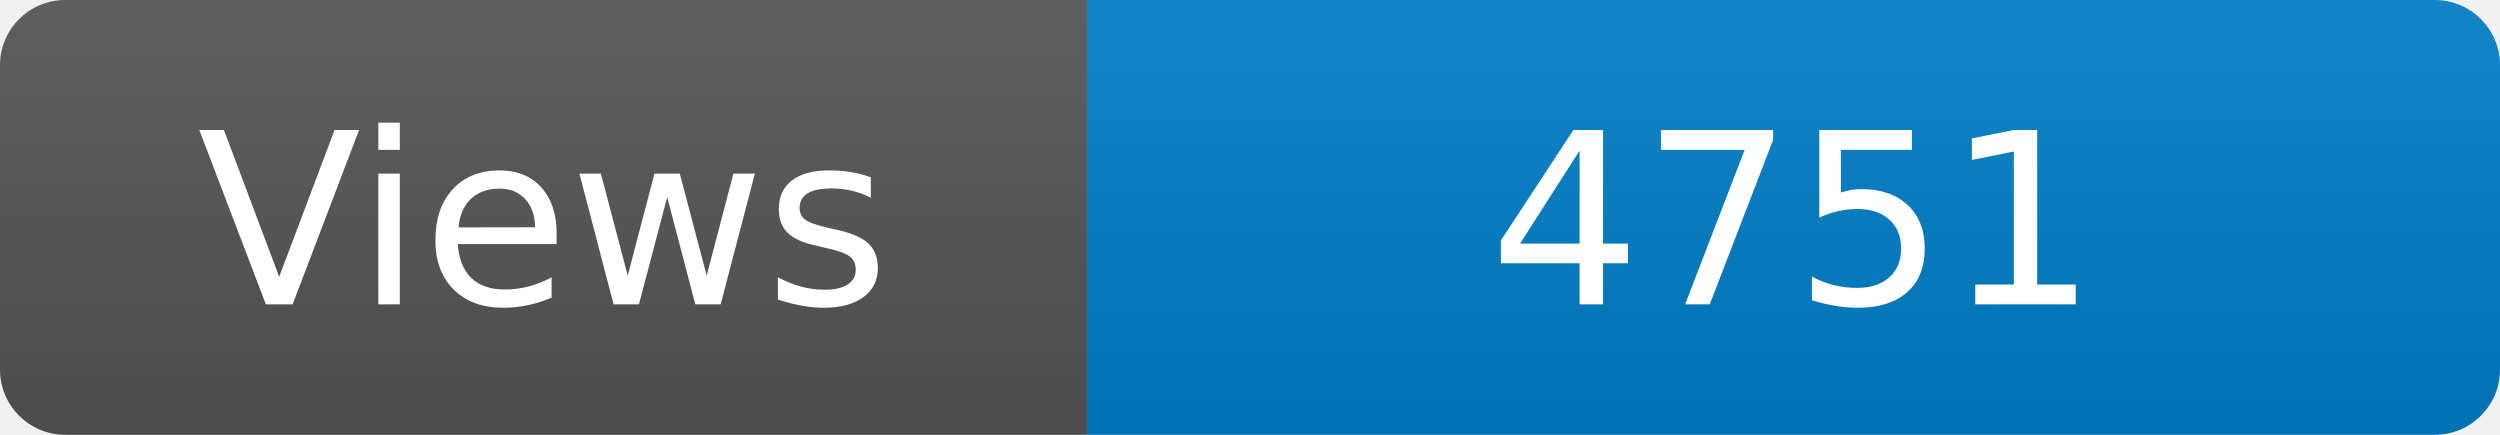
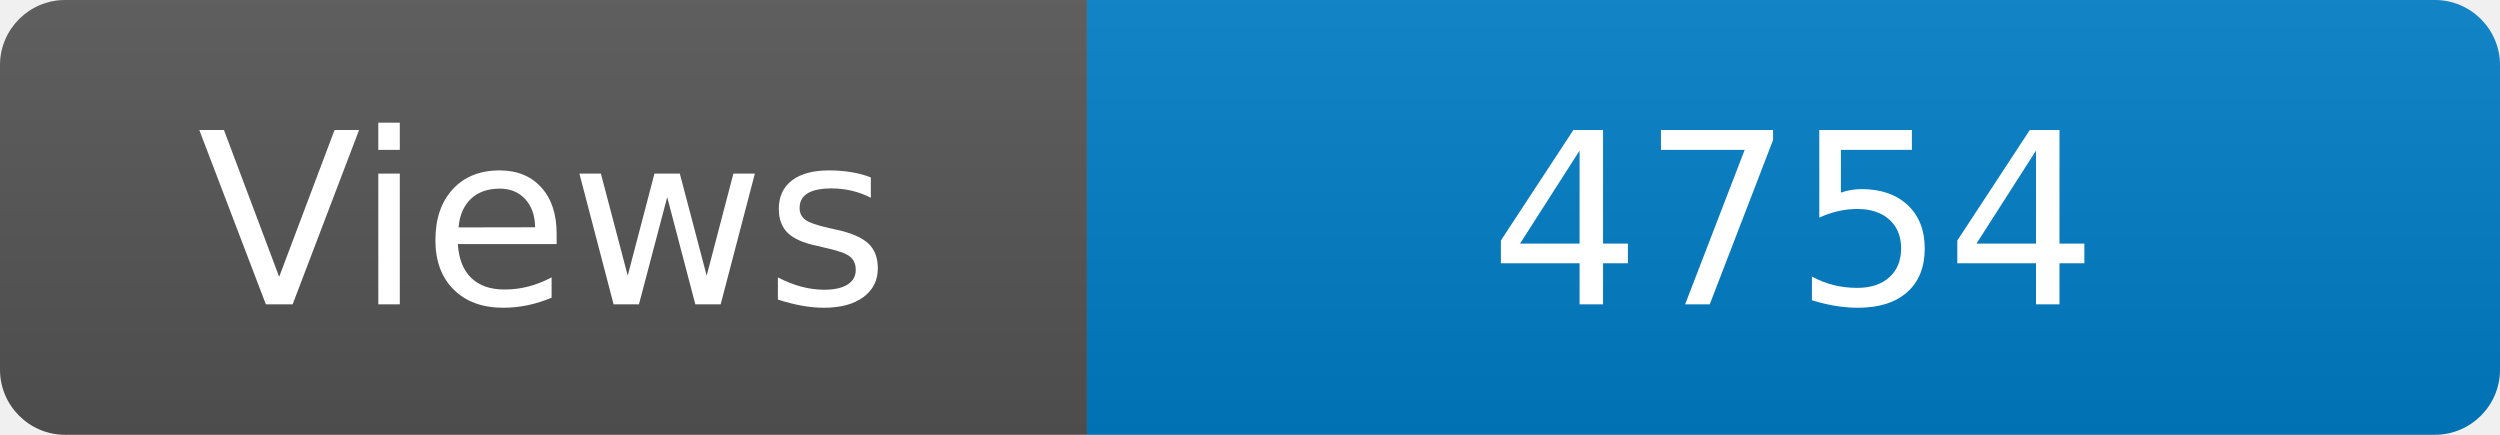
<svg xmlns="http://www.w3.org/2000/svg" width="115" height="20" role="img" aria-label="Maintained?: yes">
  <linearGradient id="s" x2="0" y2="100%">
    <stop offset="0" stop-color="#bbb" stop-opacity=".1" />
    <stop offset="1" stop-opacity=".1" />
  </linearGradient>
  <clipPath id="r">
    <rect width="115" height="20" rx="3" fill="#fff" />
  </clipPath>
  <g clip-path="url(#r)">
    <rect width="50" height="20" fill="#555" />
    <rect x="50" width="160" height="20" fill="#007ec6" />
    <rect width="115" height="20" fill="url(#s)" />
  </g>
  <g fill="#fff" text-anchor="middle" font-family="Verdana,Geneva,DejaVu Sans,sans-serif" font-size="110">
    <text x="250" y="140" transform="scale(.1)" fill="#fff">Views</text>
-     <text x="825" y="140" transform="scale(.1)" fill="#fff">4751</text>
+     <text x="825" y="140" transform="scale(.1)" fill="#fff">4754</text>
  </g>
</svg>
